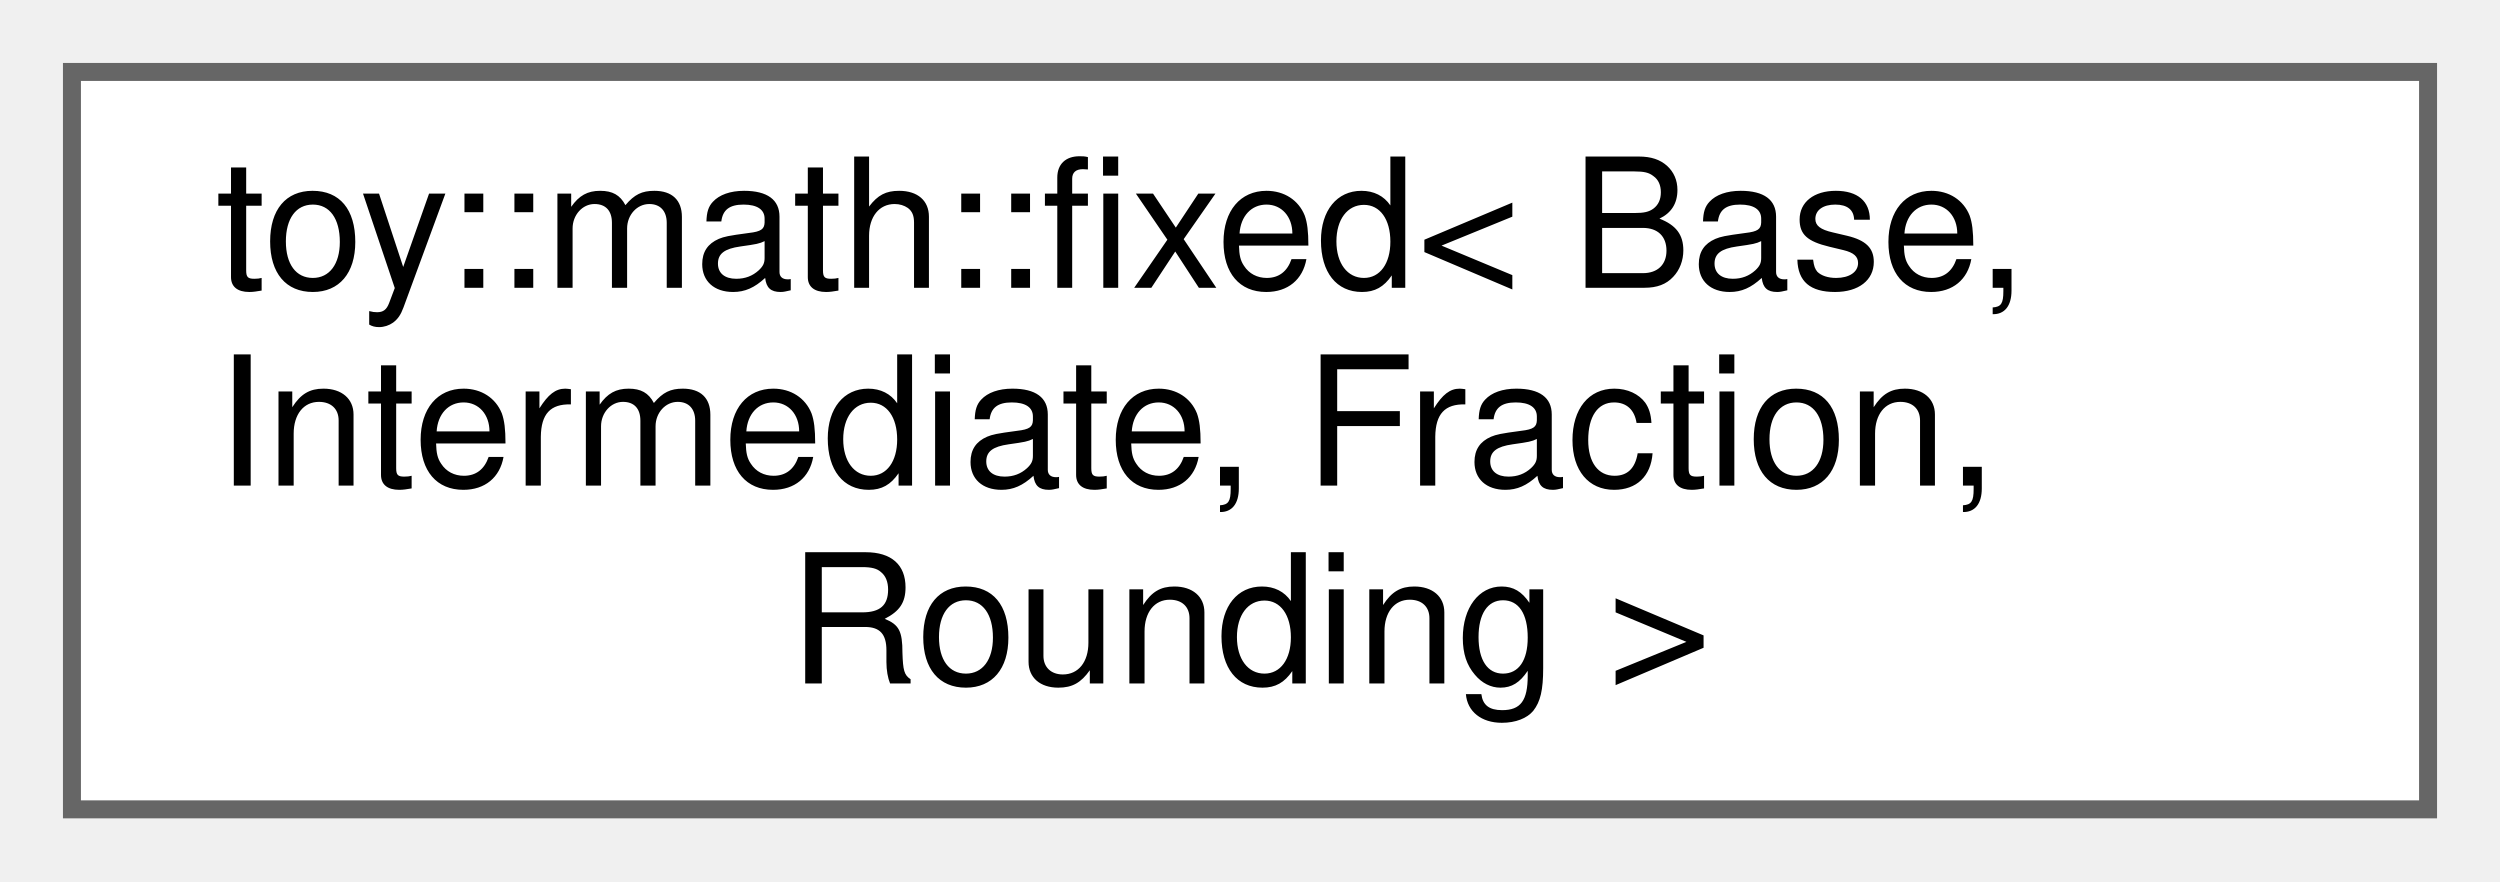
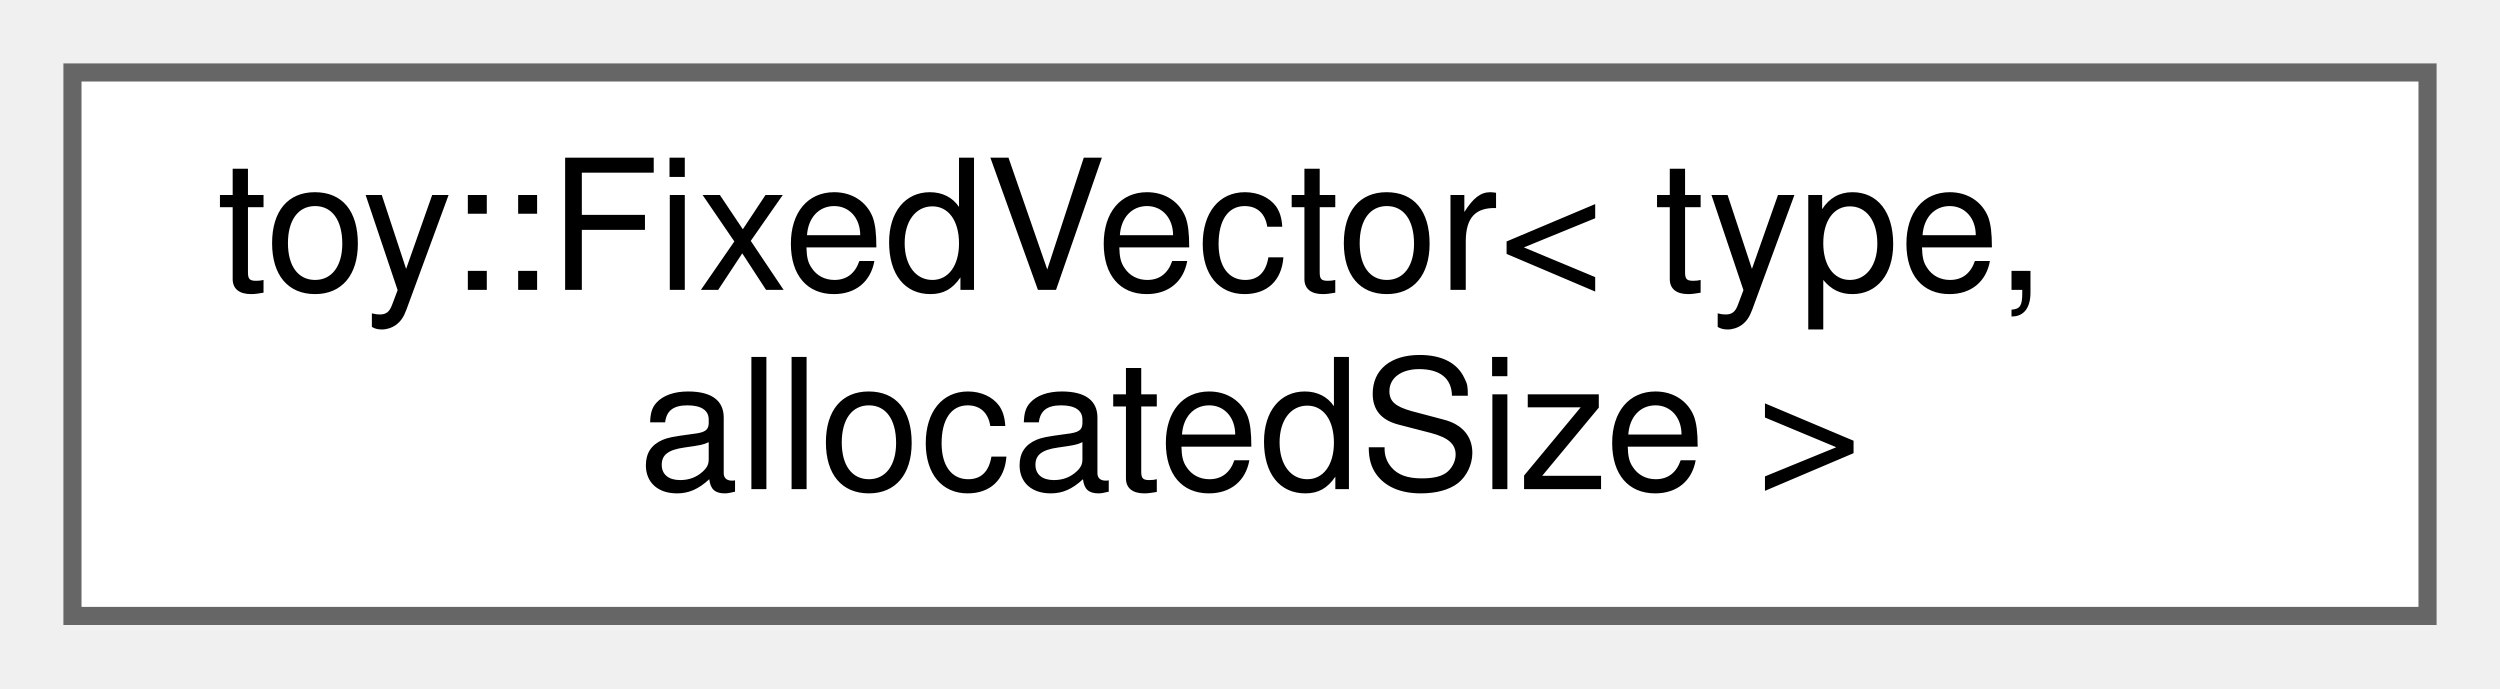
- <svg xmlns="http://www.w3.org/2000/svg" xmlns:xlink="http://www.w3.org/1999/xlink" width="139pt" height="49pt" viewBox="0.00 0.00 139.00 49.00">
-   <g id="graph0" class="graph" transform="scale(1 1) rotate(0) translate(4 45)">
+ <svg xmlns="http://www.w3.org/2000/svg" xmlns:xlink="http://www.w3.org/1999/xlink" width="138pt" height="38pt" viewBox="0.00 0.00 138.00 38.00">
+   <g id="graph0" class="graph" transform="scale(1 1) rotate(0) translate(4 34)">
    <g id="Node000000" class="node">
      <g id="a_Node000000">
-         <a xlink:href="dd/d5c/classtoy_1_1math_1_1fixed.html" target="_top" xlink:title="Fixed-point numeric type with configurable storage and fractional precision.">
-           <polygon fill="white" stroke="#666666" points="131,-41 0,-41 0,0 131,0 131,-41" />
-           <text text-anchor="start" x="8" y="-29" font-family="Helvetica,sans-Serif" font-size="10.00">toy::math::fixed&lt; Base,</text>
-           <text text-anchor="start" x="8" y="-18" font-family="Helvetica,sans-Serif" font-size="10.00"> Intermediate, Fraction,</text>
-           <text text-anchor="middle" x="65.5" y="-7" font-family="Helvetica,sans-Serif" font-size="10.00"> Rounding &gt;</text>
+         <a xlink:href="d7/dec/classtoy_1_1_fixed_vector.html" target="_top" xlink:title=" ">
+           <polygon fill="white" stroke="#666666" points="130,-30 0,-30 0,0 130,0 130,-30" />
+           <text text-anchor="start" x="8" y="-18" font-family="Helvetica,sans-Serif" font-size="10.00">toy::FixedVector&lt; type,</text>
+           <text text-anchor="middle" x="65" y="-7" font-family="Helvetica,sans-Serif" font-size="10.00"> allocatedSize &gt;</text>
        </a>
      </g>
    </g>
  </g>
</svg>
